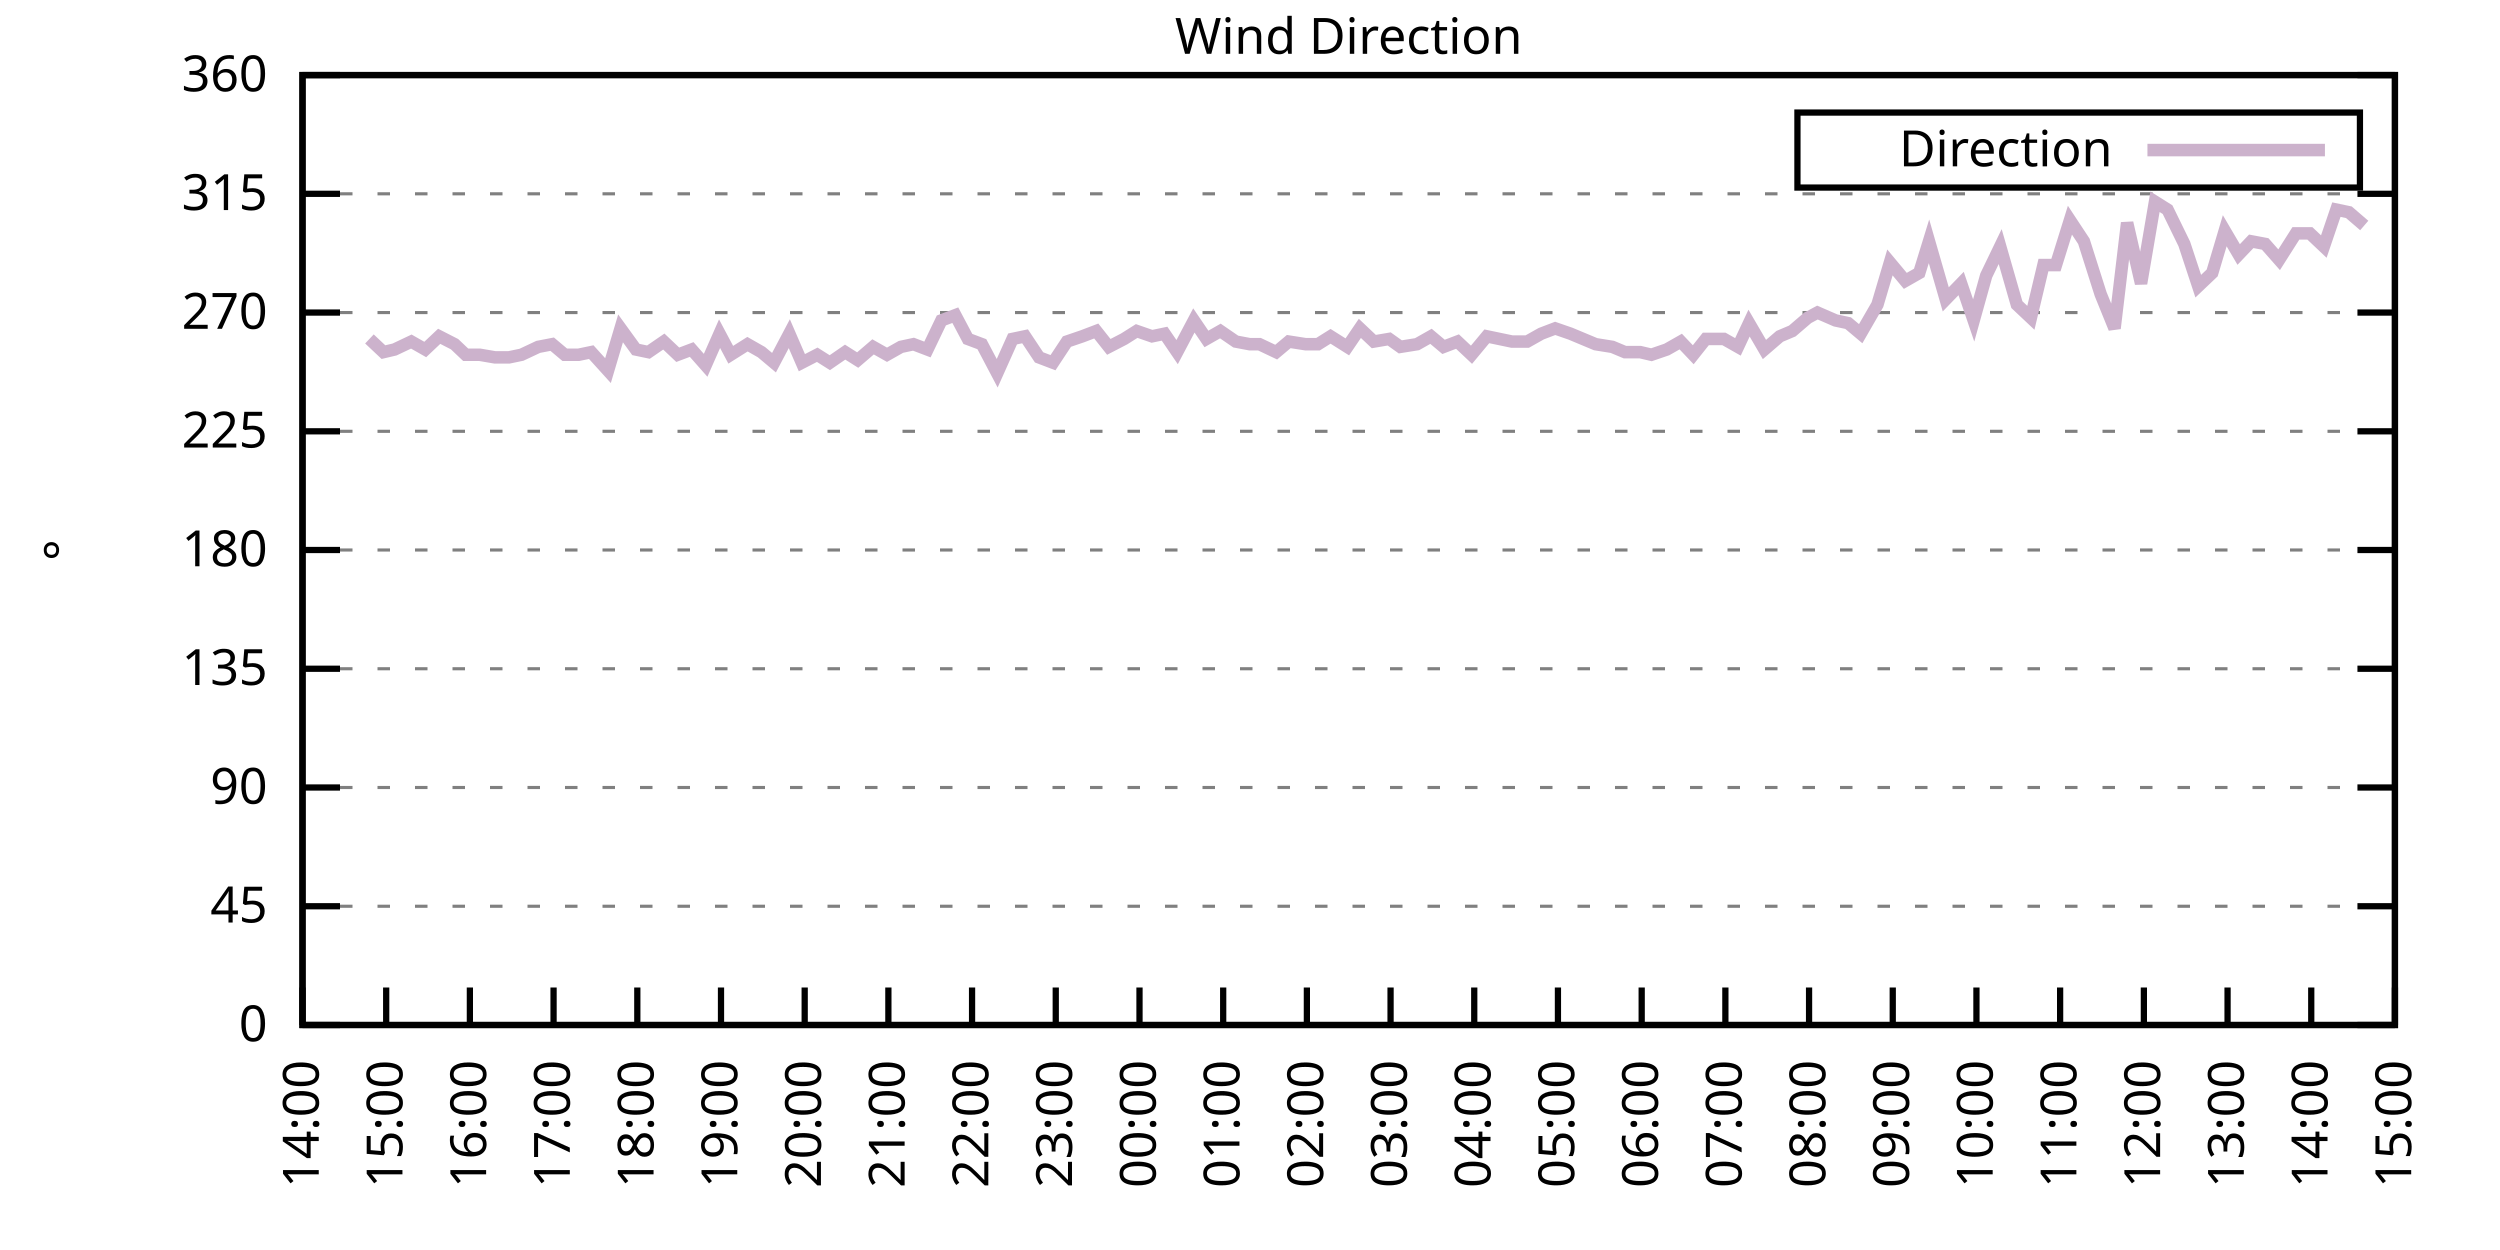
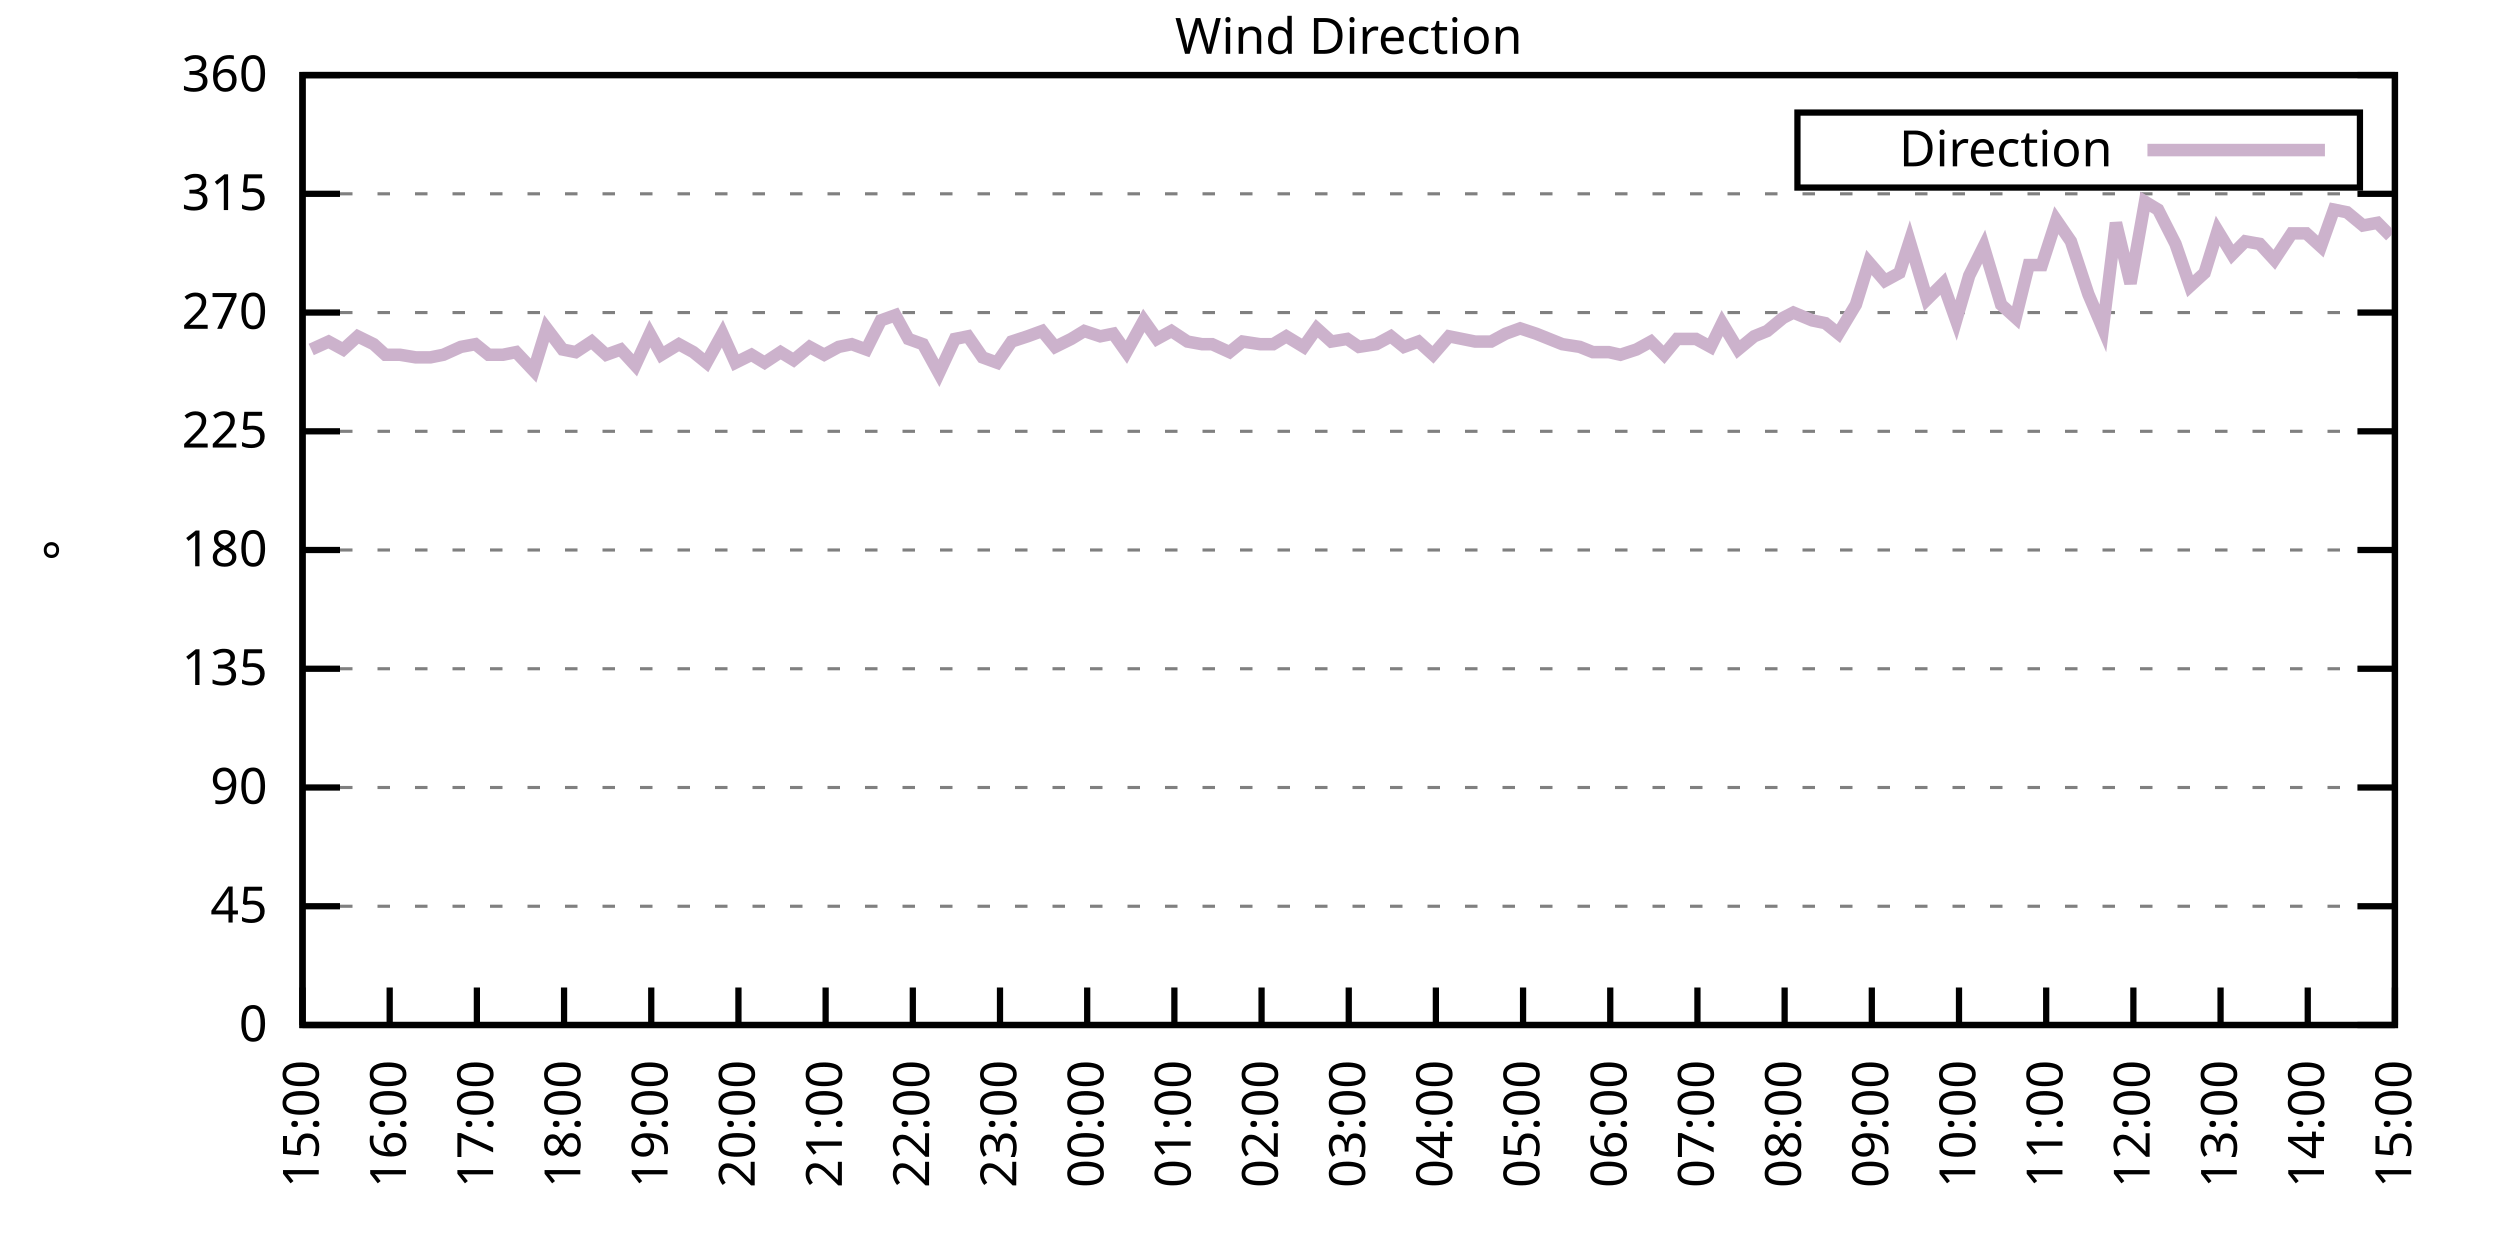
<svg xmlns="http://www.w3.org/2000/svg" xmlns:xlink="http://www.w3.org/1999/xlink" width="400" height="200" viewBox="0 0 400 200">
  <g id="gnuplot_canvas">
    <rect x="0" y="0" width="400" height="200" fill="none" />
    <defs>
      <circle id="gpDot" r="0.5" stroke-width="0.5" stroke="currentColor" />
      <path id="gpPt0" stroke-width="0.333" stroke="currentColor" d="M-1,0 h2 M0,-1 v2" />
      <path id="gpPt1" stroke-width="0.333" stroke="currentColor" d="M-1,-1 L1,1 M1,-1 L-1,1" />
      <path id="gpPt2" stroke-width="0.333" stroke="currentColor" d="M-1,0 L1,0 M0,-1 L0,1 M-1,-1 L1,1 M-1,1 L1,-1" />
      <rect id="gpPt3" stroke-width="0.333" stroke="currentColor" x="-1" y="-1" width="2" height="2" />
      <rect id="gpPt4" stroke-width="0.333" stroke="currentColor" fill="currentColor" x="-1" y="-1" width="2" height="2" />
      <circle id="gpPt5" stroke-width="0.333" stroke="currentColor" cx="0" cy="0" r="1" />
      <use xlink:href="#gpPt5" id="gpPt6" fill="currentColor" stroke="none" />
      <path id="gpPt7" stroke-width="0.333" stroke="currentColor" d="M0,-1.33 L-1.33,0.67 L1.33,0.67 z" />
      <use xlink:href="#gpPt7" id="gpPt8" fill="currentColor" stroke="none" />
      <use xlink:href="#gpPt7" id="gpPt9" stroke="currentColor" transform="rotate(180)" />
      <use xlink:href="#gpPt9" id="gpPt10" fill="currentColor" stroke="none" />
      <use xlink:href="#gpPt3" id="gpPt11" stroke="currentColor" transform="rotate(45)" />
      <use xlink:href="#gpPt11" id="gpPt12" fill="currentColor" stroke="none" />
      <path id="gpPt13" stroke-width="0.333" stroke="currentColor" d="M0,1.330 L1.265,0.411 L0.782,-1.067 L-0.782,-1.076 L-1.265,0.411 z" />
      <use xlink:href="#gpPt13" id="gpPt14" fill="currentColor" stroke="none" />
      <filter id="textbox" filterUnits="objectBoundingBox" x="0" y="0" height="1" width="1">
        <feFlood flood-color="white" flood-opacity="1" result="bgnd" />
        <feComposite in="SourceGraphic" in2="bgnd" operator="atop" />
      </filter>
      <filter id="greybox" filterUnits="objectBoundingBox" x="0" y="0" height="1" width="1">
        <feFlood flood-color="lightgrey" flood-opacity="1" result="grey" />
        <feComposite in="SourceGraphic" in2="grey" operator="atop" />
      </filter>
    </defs>
    <g fill="none" color="white" stroke="currentColor" stroke-width="1.00" stroke-linecap="butt" stroke-linejoin="miter">
</g>
    <g fill="none" color="black" stroke="currentColor" stroke-width="1.00" stroke-linecap="butt" stroke-linejoin="miter">
      <g stroke="none" shape-rendering="crispEdges">
        <polygon fill="rgb(255, 255, 255)" points="48.40,164.00 383.18,164.00 383.18,12.02 48.40,12.02 " />
      </g>
    </g>
    <g fill="none" color="black" stroke="currentColor" stroke-width="1.00" stroke-linecap="butt" stroke-linejoin="miter">
</g>
    <g fill="none" color="black" stroke="black" stroke-width="0.50" stroke-linecap="butt" stroke-linejoin="miter">
</g>
    <g fill="none" color="gray" stroke="currentColor" stroke-width="0.50" stroke-linecap="butt" stroke-linejoin="miter">
      <path stroke="gray" stroke-dasharray="2,4" class="gridline" d="M48.40,164.00 L383.19,164.00  " />
    </g>
    <g fill="none" color="gray" stroke="gray" stroke-width="1.00" stroke-linecap="butt" stroke-linejoin="miter">
</g>
    <g fill="none" color="black" stroke="currentColor" stroke-width="1.00" stroke-linecap="butt" stroke-linejoin="miter">
      <path stroke="black" d="M48.40,164.00 L54.40,164.00 M383.19,164.00 L377.19,164.00  " />
      <g transform="translate(42.80,166.60)" stroke="none" fill="black" font-family="Sans" font-size="8.00" text-anchor="end">
        <text>
          <tspan font-family="Sans"> 0</tspan>
        </text>
      </g>
    </g>
    <g fill="none" color="black" stroke="currentColor" stroke-width="1.00" stroke-linecap="butt" stroke-linejoin="miter">
</g>
    <g fill="none" color="black" stroke="black" stroke-width="0.50" stroke-linecap="butt" stroke-linejoin="miter">
</g>
    <g fill="none" color="gray" stroke="currentColor" stroke-width="0.50" stroke-linecap="butt" stroke-linejoin="miter">
      <path stroke="gray" stroke-dasharray="2,4" class="gridline" d="M48.40,145.00 L383.19,145.00  " />
    </g>
    <g fill="none" color="gray" stroke="gray" stroke-width="1.00" stroke-linecap="butt" stroke-linejoin="miter">
</g>
    <g fill="none" color="black" stroke="currentColor" stroke-width="1.00" stroke-linecap="butt" stroke-linejoin="miter">
      <path stroke="black" d="M48.40,145.00 L54.40,145.00 M383.19,145.00 L377.19,145.00  " />
      <g transform="translate(42.80,147.60)" stroke="none" fill="black" font-family="Sans" font-size="8.00" text-anchor="end">
        <text>
          <tspan font-family="Sans"> 45</tspan>
        </text>
      </g>
    </g>
    <g fill="none" color="black" stroke="currentColor" stroke-width="1.00" stroke-linecap="butt" stroke-linejoin="miter">
</g>
    <g fill="none" color="black" stroke="black" stroke-width="0.50" stroke-linecap="butt" stroke-linejoin="miter">
</g>
    <g fill="none" color="gray" stroke="currentColor" stroke-width="0.50" stroke-linecap="butt" stroke-linejoin="miter">
      <path stroke="gray" stroke-dasharray="2,4" class="gridline" d="M48.40,126.00 L383.19,126.00  " />
    </g>
    <g fill="none" color="gray" stroke="gray" stroke-width="1.00" stroke-linecap="butt" stroke-linejoin="miter">
</g>
    <g fill="none" color="black" stroke="currentColor" stroke-width="1.00" stroke-linecap="butt" stroke-linejoin="miter">
      <path stroke="black" d="M48.40,126.00 L54.40,126.00 M383.19,126.00 L377.19,126.00  " />
      <g transform="translate(42.80,128.60)" stroke="none" fill="black" font-family="Sans" font-size="8.00" text-anchor="end">
        <text>
          <tspan font-family="Sans"> 90</tspan>
        </text>
      </g>
    </g>
    <g fill="none" color="black" stroke="currentColor" stroke-width="1.00" stroke-linecap="butt" stroke-linejoin="miter">
</g>
    <g fill="none" color="black" stroke="black" stroke-width="0.50" stroke-linecap="butt" stroke-linejoin="miter">
</g>
    <g fill="none" color="gray" stroke="currentColor" stroke-width="0.50" stroke-linecap="butt" stroke-linejoin="miter">
      <path stroke="gray" stroke-dasharray="2,4" class="gridline" d="M48.40,107.00 L383.19,107.00  " />
    </g>
    <g fill="none" color="gray" stroke="gray" stroke-width="1.00" stroke-linecap="butt" stroke-linejoin="miter">
</g>
    <g fill="none" color="black" stroke="currentColor" stroke-width="1.00" stroke-linecap="butt" stroke-linejoin="miter">
      <path stroke="black" d="M48.40,107.00 L54.40,107.00 M383.19,107.00 L377.19,107.00  " />
      <g transform="translate(42.80,109.60)" stroke="none" fill="black" font-family="Sans" font-size="8.00" text-anchor="end">
        <text>
          <tspan font-family="Sans"> 135</tspan>
        </text>
      </g>
    </g>
    <g fill="none" color="black" stroke="currentColor" stroke-width="1.00" stroke-linecap="butt" stroke-linejoin="miter">
</g>
    <g fill="none" color="black" stroke="black" stroke-width="0.50" stroke-linecap="butt" stroke-linejoin="miter">
</g>
    <g fill="none" color="gray" stroke="currentColor" stroke-width="0.50" stroke-linecap="butt" stroke-linejoin="miter">
      <path stroke="gray" stroke-dasharray="2,4" class="gridline" d="M48.40,88.00 L383.19,88.00  " />
    </g>
    <g fill="none" color="gray" stroke="gray" stroke-width="1.00" stroke-linecap="butt" stroke-linejoin="miter">
</g>
    <g fill="none" color="black" stroke="currentColor" stroke-width="1.00" stroke-linecap="butt" stroke-linejoin="miter">
      <path stroke="black" d="M48.40,88.00 L54.40,88.00 M383.19,88.00 L377.19,88.00  " />
      <g transform="translate(42.80,90.60)" stroke="none" fill="black" font-family="Sans" font-size="8.00" text-anchor="end">
        <text>
          <tspan font-family="Sans"> 180</tspan>
        </text>
      </g>
    </g>
    <g fill="none" color="black" stroke="currentColor" stroke-width="1.00" stroke-linecap="butt" stroke-linejoin="miter">
</g>
    <g fill="none" color="black" stroke="black" stroke-width="0.50" stroke-linecap="butt" stroke-linejoin="miter">
</g>
    <g fill="none" color="gray" stroke="currentColor" stroke-width="0.50" stroke-linecap="butt" stroke-linejoin="miter">
      <path stroke="gray" stroke-dasharray="2,4" class="gridline" d="M48.40,69.01 L383.19,69.01  " />
    </g>
    <g fill="none" color="gray" stroke="gray" stroke-width="1.00" stroke-linecap="butt" stroke-linejoin="miter">
</g>
    <g fill="none" color="black" stroke="currentColor" stroke-width="1.00" stroke-linecap="butt" stroke-linejoin="miter">
      <path stroke="black" d="M48.40,69.01 L54.40,69.01 M383.19,69.01 L377.19,69.01  " />
      <g transform="translate(42.80,71.61)" stroke="none" fill="black" font-family="Sans" font-size="8.00" text-anchor="end">
        <text>
          <tspan font-family="Sans"> 225</tspan>
        </text>
      </g>
    </g>
    <g fill="none" color="black" stroke="currentColor" stroke-width="1.00" stroke-linecap="butt" stroke-linejoin="miter">
</g>
    <g fill="none" color="black" stroke="black" stroke-width="0.50" stroke-linecap="butt" stroke-linejoin="miter">
</g>
    <g fill="none" color="gray" stroke="currentColor" stroke-width="0.50" stroke-linecap="butt" stroke-linejoin="miter">
      <path stroke="gray" stroke-dasharray="2,4" class="gridline" d="M48.40,50.01 L383.19,50.01  " />
    </g>
    <g fill="none" color="gray" stroke="gray" stroke-width="1.00" stroke-linecap="butt" stroke-linejoin="miter">
</g>
    <g fill="none" color="black" stroke="currentColor" stroke-width="1.00" stroke-linecap="butt" stroke-linejoin="miter">
      <path stroke="black" d="M48.40,50.01 L54.40,50.01 M383.19,50.01 L377.19,50.01  " />
      <g transform="translate(42.80,52.61)" stroke="none" fill="black" font-family="Sans" font-size="8.00" text-anchor="end">
        <text>
          <tspan font-family="Sans"> 270</tspan>
        </text>
      </g>
    </g>
    <g fill="none" color="black" stroke="currentColor" stroke-width="1.00" stroke-linecap="butt" stroke-linejoin="miter">
</g>
    <g fill="none" color="black" stroke="black" stroke-width="0.50" stroke-linecap="butt" stroke-linejoin="miter">
</g>
    <g fill="none" color="gray" stroke="currentColor" stroke-width="0.50" stroke-linecap="butt" stroke-linejoin="miter">
      <path stroke="gray" stroke-dasharray="2,4" class="gridline" d="M48.40,31.01 L383.19,31.01  " />
    </g>
    <g fill="none" color="gray" stroke="gray" stroke-width="1.00" stroke-linecap="butt" stroke-linejoin="miter">
</g>
    <g fill="none" color="black" stroke="currentColor" stroke-width="1.00" stroke-linecap="butt" stroke-linejoin="miter">
      <path stroke="black" d="M48.40,31.01 L54.40,31.01 M383.19,31.01 L377.19,31.01  " />
      <g transform="translate(42.80,33.61)" stroke="none" fill="black" font-family="Sans" font-size="8.00" text-anchor="end">
        <text>
          <tspan font-family="Sans"> 315</tspan>
        </text>
      </g>
    </g>
    <g fill="none" color="black" stroke="currentColor" stroke-width="1.00" stroke-linecap="butt" stroke-linejoin="miter">
</g>
    <g fill="none" color="black" stroke="black" stroke-width="0.50" stroke-linecap="butt" stroke-linejoin="miter">
</g>
    <g fill="none" color="gray" stroke="currentColor" stroke-width="0.50" stroke-linecap="butt" stroke-linejoin="miter">
      <path stroke="gray" stroke-dasharray="2,4" class="gridline" d="M48.40,12.01 L383.19,12.01  " />
    </g>
    <g fill="none" color="gray" stroke="gray" stroke-width="1.00" stroke-linecap="butt" stroke-linejoin="miter">
</g>
    <g fill="none" color="black" stroke="currentColor" stroke-width="1.00" stroke-linecap="butt" stroke-linejoin="miter">
      <path stroke="black" d="M48.40,12.01 L54.40,12.01 M383.19,12.01 L377.19,12.01  " />
      <g transform="translate(42.80,14.61)" stroke="none" fill="black" font-family="Sans" font-size="8.00" text-anchor="end">
        <text>
          <tspan font-family="Sans"> 360</tspan>
        </text>
      </g>
    </g>
    <g fill="none" color="black" stroke="currentColor" stroke-width="1.00" stroke-linecap="butt" stroke-linejoin="miter">
      <path stroke="black" d="M48.40,164.00 L48.40,158.00  " />
      <g transform="translate(51.00,169.60) rotate(270.00)" stroke="none" fill="black" font-family="Sans" font-size="8.00" text-anchor="end">
        <text>
-           <tspan font-family="Sans">14:00</tspan>
-         </text>
-       </g>
-     </g>
-     <g fill="none" color="black" stroke="currentColor" stroke-width="1.00" stroke-linecap="butt" stroke-linejoin="miter">
-       <path stroke="black" d="M61.79,164.00 L61.79,158.00  " />
-       <g transform="translate(64.39,169.60) rotate(270.00)" stroke="none" fill="black" font-family="Sans" font-size="8.00" text-anchor="end">
-         <text>
          <tspan font-family="Sans">15:00</tspan>
        </text>
      </g>
    </g>
    <g fill="none" color="black" stroke="currentColor" stroke-width="1.00" stroke-linecap="butt" stroke-linejoin="miter">
-       <path stroke="black" d="M75.18,164.00 L75.18,158.00  " />
-       <g transform="translate(77.78,169.60) rotate(270.00)" stroke="none" fill="black" font-family="Sans" font-size="8.00" text-anchor="end">
+       <path stroke="black" d="M62.35,164.00 L62.35,158.00  " />
+       <g transform="translate(64.95,169.60) rotate(270.00)" stroke="none" fill="black" font-family="Sans" font-size="8.00" text-anchor="end">
        <text>
          <tspan font-family="Sans">16:00</tspan>
        </text>
      </g>
    </g>
    <g fill="none" color="black" stroke="currentColor" stroke-width="1.00" stroke-linecap="butt" stroke-linejoin="miter">
-       <path stroke="black" d="M88.57,164.00 L88.57,158.00  " />
-       <g transform="translate(91.17,169.60) rotate(270.00)" stroke="none" fill="black" font-family="Sans" font-size="8.00" text-anchor="end">
+       <path stroke="black" d="M76.30,164.00 L76.30,158.00  " />
+       <g transform="translate(78.90,169.60) rotate(270.00)" stroke="none" fill="black" font-family="Sans" font-size="8.00" text-anchor="end">
        <text>
          <tspan font-family="Sans">17:00</tspan>
        </text>
      </g>
    </g>
    <g fill="none" color="black" stroke="currentColor" stroke-width="1.00" stroke-linecap="butt" stroke-linejoin="miter">
-       <path stroke="black" d="M101.97,164.00 L101.97,158.00  " />
-       <g transform="translate(104.57,169.60) rotate(270.00)" stroke="none" fill="black" font-family="Sans" font-size="8.00" text-anchor="end">
+       <path stroke="black" d="M90.25,164.00 L90.25,158.00  " />
+       <g transform="translate(92.85,169.60) rotate(270.00)" stroke="none" fill="black" font-family="Sans" font-size="8.00" text-anchor="end">
        <text>
          <tspan font-family="Sans">18:00</tspan>
        </text>
      </g>
    </g>
    <g fill="none" color="black" stroke="currentColor" stroke-width="1.00" stroke-linecap="butt" stroke-linejoin="miter">
-       <path stroke="black" d="M115.36,164.00 L115.36,158.00  " />
-       <g transform="translate(117.96,169.60) rotate(270.00)" stroke="none" fill="black" font-family="Sans" font-size="8.00" text-anchor="end">
+       <path stroke="black" d="M104.20,164.00 L104.20,158.00  " />
+       <g transform="translate(106.80,169.60) rotate(270.00)" stroke="none" fill="black" font-family="Sans" font-size="8.00" text-anchor="end">
        <text>
          <tspan font-family="Sans">19:00</tspan>
        </text>
      </g>
    </g>
    <g fill="none" color="black" stroke="currentColor" stroke-width="1.00" stroke-linecap="butt" stroke-linejoin="miter">
-       <path stroke="black" d="M128.75,164.00 L128.75,158.00  " />
-       <g transform="translate(131.35,169.60) rotate(270.00)" stroke="none" fill="black" font-family="Sans" font-size="8.00" text-anchor="end">
+       <path stroke="black" d="M118.15,164.00 L118.15,158.00  " />
+       <g transform="translate(120.75,169.60) rotate(270.00)" stroke="none" fill="black" font-family="Sans" font-size="8.00" text-anchor="end">
        <text>
          <tspan font-family="Sans">20:00</tspan>
        </text>
      </g>
    </g>
    <g fill="none" color="black" stroke="currentColor" stroke-width="1.00" stroke-linecap="butt" stroke-linejoin="miter">
-       <path stroke="black" d="M142.14,164.00 L142.14,158.00  " />
-       <g transform="translate(144.74,169.60) rotate(270.00)" stroke="none" fill="black" font-family="Sans" font-size="8.00" text-anchor="end">
+       <path stroke="black" d="M132.10,164.00 L132.10,158.00  " />
+       <g transform="translate(134.70,169.60) rotate(270.00)" stroke="none" fill="black" font-family="Sans" font-size="8.00" text-anchor="end">
        <text>
          <tspan font-family="Sans">21:00</tspan>
        </text>
      </g>
    </g>
    <g fill="none" color="black" stroke="currentColor" stroke-width="1.00" stroke-linecap="butt" stroke-linejoin="miter">
-       <path stroke="black" d="M155.53,164.00 L155.53,158.00  " />
-       <g transform="translate(158.13,169.60) rotate(270.00)" stroke="none" fill="black" font-family="Sans" font-size="8.00" text-anchor="end">
+       <path stroke="black" d="M146.05,164.00 L146.05,158.00  " />
+       <g transform="translate(148.65,169.60) rotate(270.00)" stroke="none" fill="black" font-family="Sans" font-size="8.00" text-anchor="end">
        <text>
          <tspan font-family="Sans">22:00</tspan>
        </text>
      </g>
    </g>
    <g fill="none" color="black" stroke="currentColor" stroke-width="1.00" stroke-linecap="butt" stroke-linejoin="miter">
-       <path stroke="black" d="M168.92,164.00 L168.92,158.00  " />
-       <g transform="translate(171.52,169.60) rotate(270.00)" stroke="none" fill="black" font-family="Sans" font-size="8.00" text-anchor="end">
+       <path stroke="black" d="M160.00,164.00 L160.00,158.00  " />
+       <g transform="translate(162.60,169.60) rotate(270.00)" stroke="none" fill="black" font-family="Sans" font-size="8.00" text-anchor="end">
        <text>
          <tspan font-family="Sans">23:00</tspan>
        </text>
      </g>
    </g>
    <g fill="none" color="black" stroke="currentColor" stroke-width="1.00" stroke-linecap="butt" stroke-linejoin="miter">
-       <path stroke="black" d="M182.32,164.00 L182.32,158.00  " />
-       <g transform="translate(184.92,169.60) rotate(270.00)" stroke="none" fill="black" font-family="Sans" font-size="8.00" text-anchor="end">
+       <path stroke="black" d="M173.95,164.00 L173.95,158.00  " />
+       <g transform="translate(176.55,169.60) rotate(270.00)" stroke="none" fill="black" font-family="Sans" font-size="8.00" text-anchor="end">
        <text>
          <tspan font-family="Sans">00:00</tspan>
        </text>
      </g>
    </g>
    <g fill="none" color="black" stroke="currentColor" stroke-width="1.00" stroke-linecap="butt" stroke-linejoin="miter">
-       <path stroke="black" d="M195.71,164.00 L195.71,158.00  " />
-       <g transform="translate(198.31,169.60) rotate(270.00)" stroke="none" fill="black" font-family="Sans" font-size="8.00" text-anchor="end">
+       <path stroke="black" d="M187.90,164.00 L187.90,158.00  " />
+       <g transform="translate(190.50,169.60) rotate(270.00)" stroke="none" fill="black" font-family="Sans" font-size="8.00" text-anchor="end">
        <text>
          <tspan font-family="Sans">01:00</tspan>
        </text>
      </g>
    </g>
    <g fill="none" color="black" stroke="currentColor" stroke-width="1.00" stroke-linecap="butt" stroke-linejoin="miter">
-       <path stroke="black" d="M209.10,164.00 L209.10,158.00  " />
-       <g transform="translate(211.70,169.60) rotate(270.00)" stroke="none" fill="black" font-family="Sans" font-size="8.00" text-anchor="end">
+       <path stroke="black" d="M201.85,164.00 L201.85,158.00  " />
+       <g transform="translate(204.45,169.60) rotate(270.00)" stroke="none" fill="black" font-family="Sans" font-size="8.00" text-anchor="end">
        <text>
          <tspan font-family="Sans">02:00</tspan>
        </text>
      </g>
    </g>
    <g fill="none" color="black" stroke="currentColor" stroke-width="1.00" stroke-linecap="butt" stroke-linejoin="miter">
-       <path stroke="black" d="M222.49,164.00 L222.49,158.00  " />
-       <g transform="translate(225.09,169.60) rotate(270.00)" stroke="none" fill="black" font-family="Sans" font-size="8.00" text-anchor="end">
+       <path stroke="black" d="M215.80,164.00 L215.80,158.00  " />
+       <g transform="translate(218.40,169.60) rotate(270.00)" stroke="none" fill="black" font-family="Sans" font-size="8.00" text-anchor="end">
        <text>
          <tspan font-family="Sans">03:00</tspan>
        </text>
      </g>
    </g>
    <g fill="none" color="black" stroke="currentColor" stroke-width="1.00" stroke-linecap="butt" stroke-linejoin="miter">
-       <path stroke="black" d="M235.88,164.00 L235.88,158.00  " />
-       <g transform="translate(238.48,169.60) rotate(270.00)" stroke="none" fill="black" font-family="Sans" font-size="8.00" text-anchor="end">
+       <path stroke="black" d="M229.74,164.00 L229.74,158.00  " />
+       <g transform="translate(232.34,169.60) rotate(270.00)" stroke="none" fill="black" font-family="Sans" font-size="8.00" text-anchor="end">
        <text>
          <tspan font-family="Sans">04:00</tspan>
        </text>
      </g>
    </g>
    <g fill="none" color="black" stroke="currentColor" stroke-width="1.00" stroke-linecap="butt" stroke-linejoin="miter">
-       <path stroke="black" d="M249.27,164.00 L249.27,158.00  " />
-       <g transform="translate(251.87,169.60) rotate(270.00)" stroke="none" fill="black" font-family="Sans" font-size="8.00" text-anchor="end">
+       <path stroke="black" d="M243.69,164.00 L243.69,158.00  " />
+       <g transform="translate(246.29,169.60) rotate(270.00)" stroke="none" fill="black" font-family="Sans" font-size="8.00" text-anchor="end">
        <text>
          <tspan font-family="Sans">05:00</tspan>
        </text>
      </g>
    </g>
    <g fill="none" color="black" stroke="currentColor" stroke-width="1.00" stroke-linecap="butt" stroke-linejoin="miter">
-       <path stroke="black" d="M262.67,164.00 L262.67,158.00  " />
-       <g transform="translate(265.27,169.60) rotate(270.00)" stroke="none" fill="black" font-family="Sans" font-size="8.00" text-anchor="end">
+       <path stroke="black" d="M257.64,164.00 L257.64,158.00  " />
+       <g transform="translate(260.24,169.60) rotate(270.00)" stroke="none" fill="black" font-family="Sans" font-size="8.00" text-anchor="end">
        <text>
          <tspan font-family="Sans">06:00</tspan>
        </text>
      </g>
    </g>
    <g fill="none" color="black" stroke="currentColor" stroke-width="1.00" stroke-linecap="butt" stroke-linejoin="miter">
-       <path stroke="black" d="M276.06,164.00 L276.06,158.00  " />
-       <g transform="translate(278.66,169.60) rotate(270.00)" stroke="none" fill="black" font-family="Sans" font-size="8.00" text-anchor="end">
+       <path stroke="black" d="M271.59,164.00 L271.59,158.00  " />
+       <g transform="translate(274.19,169.60) rotate(270.00)" stroke="none" fill="black" font-family="Sans" font-size="8.00" text-anchor="end">
        <text>
          <tspan font-family="Sans">07:00</tspan>
        </text>
      </g>
    </g>
    <g fill="none" color="black" stroke="currentColor" stroke-width="1.00" stroke-linecap="butt" stroke-linejoin="miter">
-       <path stroke="black" d="M289.45,164.00 L289.45,158.00  " />
-       <g transform="translate(292.05,169.60) rotate(270.00)" stroke="none" fill="black" font-family="Sans" font-size="8.00" text-anchor="end">
+       <path stroke="black" d="M285.54,164.00 L285.54,158.00  " />
+       <g transform="translate(288.14,169.60) rotate(270.00)" stroke="none" fill="black" font-family="Sans" font-size="8.00" text-anchor="end">
        <text>
          <tspan font-family="Sans">08:00</tspan>
        </text>
      </g>
    </g>
    <g fill="none" color="black" stroke="currentColor" stroke-width="1.00" stroke-linecap="butt" stroke-linejoin="miter">
-       <path stroke="black" d="M302.84,164.00 L302.84,158.00  " />
-       <g transform="translate(305.44,169.60) rotate(270.00)" stroke="none" fill="black" font-family="Sans" font-size="8.00" text-anchor="end">
+       <path stroke="black" d="M299.49,164.00 L299.49,158.00  " />
+       <g transform="translate(302.09,169.60) rotate(270.00)" stroke="none" fill="black" font-family="Sans" font-size="8.00" text-anchor="end">
        <text>
          <tspan font-family="Sans">09:00</tspan>
        </text>
      </g>
    </g>
    <g fill="none" color="black" stroke="currentColor" stroke-width="1.00" stroke-linecap="butt" stroke-linejoin="miter">
-       <path stroke="black" d="M316.23,164.00 L316.23,158.00  " />
-       <g transform="translate(318.83,169.60) rotate(270.00)" stroke="none" fill="black" font-family="Sans" font-size="8.00" text-anchor="end">
+       <path stroke="black" d="M313.44,164.00 L313.44,158.00  " />
+       <g transform="translate(316.04,169.60) rotate(270.00)" stroke="none" fill="black" font-family="Sans" font-size="8.00" text-anchor="end">
        <text>
          <tspan font-family="Sans">10:00</tspan>
        </text>
      </g>
    </g>
    <g fill="none" color="black" stroke="currentColor" stroke-width="1.00" stroke-linecap="butt" stroke-linejoin="miter">
-       <path stroke="black" d="M329.62,164.00 L329.62,158.00  " />
-       <g transform="translate(332.22,169.60) rotate(270.00)" stroke="none" fill="black" font-family="Sans" font-size="8.00" text-anchor="end">
+       <path stroke="black" d="M327.39,164.00 L327.39,158.00  " />
+       <g transform="translate(329.99,169.60) rotate(270.00)" stroke="none" fill="black" font-family="Sans" font-size="8.00" text-anchor="end">
        <text>
          <tspan font-family="Sans">11:00</tspan>
        </text>
      </g>
    </g>
    <g fill="none" color="black" stroke="currentColor" stroke-width="1.00" stroke-linecap="butt" stroke-linejoin="miter">
-       <path stroke="black" d="M343.02,164.00 L343.02,158.00  " />
-       <g transform="translate(345.62,169.60) rotate(270.00)" stroke="none" fill="black" font-family="Sans" font-size="8.00" text-anchor="end">
+       <path stroke="black" d="M341.34,164.00 L341.34,158.00  " />
+       <g transform="translate(343.94,169.60) rotate(270.00)" stroke="none" fill="black" font-family="Sans" font-size="8.00" text-anchor="end">
        <text>
          <tspan font-family="Sans">12:00</tspan>
        </text>
      </g>
    </g>
    <g fill="none" color="black" stroke="currentColor" stroke-width="1.00" stroke-linecap="butt" stroke-linejoin="miter">
-       <path stroke="black" d="M356.41,164.00 L356.41,158.00  " />
-       <g transform="translate(359.01,169.60) rotate(270.00)" stroke="none" fill="black" font-family="Sans" font-size="8.00" text-anchor="end">
+       <path stroke="black" d="M355.29,164.00 L355.29,158.00  " />
+       <g transform="translate(357.89,169.60) rotate(270.00)" stroke="none" fill="black" font-family="Sans" font-size="8.00" text-anchor="end">
        <text>
          <tspan font-family="Sans">13:00</tspan>
        </text>
      </g>
    </g>
    <g fill="none" color="black" stroke="currentColor" stroke-width="1.00" stroke-linecap="butt" stroke-linejoin="miter">
-       <path stroke="black" d="M369.80,164.00 L369.80,158.00  " />
-       <g transform="translate(372.40,169.60) rotate(270.00)" stroke="none" fill="black" font-family="Sans" font-size="8.00" text-anchor="end">
+       <path stroke="black" d="M369.24,164.00 L369.24,158.00  " />
+       <g transform="translate(371.84,169.60) rotate(270.00)" stroke="none" fill="black" font-family="Sans" font-size="8.00" text-anchor="end">
        <text>
          <tspan font-family="Sans">14:00</tspan>
        </text>
      </g>
    </g>
    <g fill="none" color="black" stroke="currentColor" stroke-width="1.00" stroke-linecap="butt" stroke-linejoin="miter">
      <path stroke="black" d="M383.19,164.00 L383.19,158.00  " />
      <g transform="translate(385.79,169.60) rotate(270.00)" stroke="none" fill="black" font-family="Sans" font-size="8.00" text-anchor="end">
        <text>
          <tspan font-family="Sans">15:00</tspan>
        </text>
      </g>
    </g>
    <g fill="none" color="black" stroke="currentColor" stroke-width="1.00" stroke-linecap="butt" stroke-linejoin="miter">
</g>
    <g fill="none" color="black" stroke="currentColor" stroke-width="1.00" stroke-linecap="butt" stroke-linejoin="miter">
      <path stroke="black" d="M48.40,12.01 L48.40,164.00 L383.19,164.00 L383.19,12.01 L48.40,12.01 Z  " />
    </g>
    <g fill="none" color="black" stroke="currentColor" stroke-width="1.00" stroke-linecap="butt" stroke-linejoin="miter">
</g>
    <g fill="none" color="black" stroke="currentColor" stroke-width="1.00" stroke-linecap="butt" stroke-linejoin="miter">
      <path stroke="black" d="M287.59,30.01 L287.59,18.01 L377.59,18.01 L377.59,30.01 L287.59,30.01 Z  " />
    </g>
    <g id="Wind_direction_plot_1">
      <g fill="none" color="white" stroke="black" stroke-width="2.00" stroke-linecap="butt" stroke-linejoin="miter">
</g>
      <g fill="none" color="black" stroke="currentColor" stroke-width="2.00" stroke-linecap="butt" stroke-linejoin="miter">
        <g transform="translate(337.99,26.61)" stroke="none" fill="black" font-family="Sans" font-size="8.00" text-anchor="end">
          <text>
            <tspan font-family="Sans">Direction</tspan>
          </text>
        </g>
      </g>
      <g fill="none" color="black" stroke="currentColor" stroke-width="2.00" stroke-linecap="butt" stroke-linejoin="miter">
-         <path stroke="rgb(204, 178, 204)" d="M343.59,24.01 L371.99,24.01 M59.11,54.23 L61.35,56.34 L63.13,55.92 L65.81,54.65 L68.04,55.92 L70.27,53.81   L72.73,55.07 L74.51,56.76 L76.75,56.76 L79.20,57.18 L81.43,57.18 L83.44,56.76 L86.12,55.50 L88.35,55.07   L90.36,56.76 L92.59,56.76 L94.60,56.34 L97.28,59.30 L99.29,52.54 L101.74,55.92 L103.75,56.34 L106.21,54.65   L108.44,56.76 L110.67,55.92 L112.90,58.45 L115.13,53.39 L116.92,56.76 L119.60,55.07 L121.83,56.34 L123.84,58.03   L126.29,53.39 L128.30,58.03 L130.76,56.76 L132.77,58.03 L135.22,56.34 L137.23,57.61 L139.69,55.50 L141.92,56.76   L144.15,55.50 L146.16,55.07 L148.39,55.92 L150.62,51.27 L152.85,50.43 L154.86,54.23 L157.10,55.07 L159.55,59.72   L162.01,54.23 L164.01,53.81 L166.25,57.18 L168.48,58.03 L170.71,54.65 L173.17,53.81 L175.40,52.96 L177.41,55.50   L179.86,54.23 L181.87,52.96 L184.32,53.81 L186.33,53.39 L188.34,56.34 L191.02,51.27 L193.03,54.23 L195.26,52.96   L197.72,54.65 L199.95,55.07 L201.51,55.07 L204.19,56.34 L206.20,54.65 L208.88,55.07 L210.88,55.07 L212.89,53.81   L215.57,55.50 L217.58,52.54 L219.81,54.65 L222.27,54.23 L224.05,55.50 L226.73,55.07 L228.96,53.81 L230.97,55.50   L233.20,54.65 L235.44,56.76 L237.89,53.81 L239.90,54.23 L241.91,54.65 L244.36,54.65 L246.60,53.39 L248.83,52.54   L251.28,53.39 L253.29,54.23 L255.30,55.07 L257.98,55.50 L259.99,56.34 L262.44,56.34 L264.23,56.76 L266.68,55.92   L268.92,54.65 L270.92,56.76 L272.93,54.23 L275.83,54.23 L278.07,55.50 L279.85,51.70 L282.31,55.92 L284.76,53.81   L286.77,52.96 L289.23,50.85 L290.79,50.01 L293.69,51.27 L295.70,51.70 L297.71,53.39 L300.39,48.74 L302.39,41.99   L304.85,44.94 L307.08,43.67 L308.64,38.61 L311.32,47.90 L313.78,45.36 L315.79,51.27 L317.79,44.10 L320.03,39.45   L322.70,48.74 L324.94,50.85 L326.95,42.41 L328.95,42.41 L331.19,35.23 L333.42,38.61 L336.10,47.05 L338.33,52.54   L340.34,35.65 L342.57,45.36 L344.80,32.28 L346.81,33.54 L349.49,39.03 L351.72,45.79 L353.95,43.67 L355.96,36.92   L358.19,40.72 L360.20,38.61 L362.43,39.03 L364.66,41.56 L367.34,37.34 L369.58,37.34 L371.81,39.45 L373.82,33.54   L375.82,33.96 L378.28,36.08  " />
+         <path stroke="rgb(204, 178, 204)" d="M343.59,24.01 L371.99,24.01 M49.79,55.92 L52.58,54.65 L54.91,55.92 L57.23,53.81 L59.79,55.07 L61.65,56.76   L63.98,56.76 L66.53,57.18 L68.86,57.18 L70.95,56.76 L73.74,55.50 L76.07,55.07 L78.16,56.76 L80.48,56.76   L82.58,56.34 L85.37,59.30 L87.46,52.54 L90.02,55.92 L92.11,56.34 L94.67,54.65 L96.99,56.76 L99.32,55.92   L101.64,58.45 L103.97,53.39 L105.83,56.76 L108.62,55.07 L110.94,56.34 L113.03,58.03 L115.59,53.39 L117.68,58.03   L120.24,56.76 L122.33,58.03 L124.89,56.34 L126.98,57.61 L129.54,55.50 L131.87,56.76 L134.19,55.50 L136.28,55.07   L138.61,55.92 L140.93,51.27 L143.26,50.43 L145.35,54.23 L147.67,55.07 L150.23,59.72 L152.79,54.23 L154.88,53.81   L157.21,57.18 L159.53,58.03 L161.86,54.65 L164.41,53.81 L166.74,52.96 L168.83,55.50 L171.39,54.23 L173.48,52.96   L176.04,53.81 L178.13,53.39 L180.22,56.34 L183.01,51.27 L185.11,54.23 L187.43,52.96 L189.99,54.65 L192.31,55.07   L193.94,55.07 L196.73,56.34 L198.82,54.65 L201.61,55.07 L203.71,55.07 L205.80,53.81 L208.59,55.50 L210.68,52.54   L213.01,54.65 L215.56,54.23 L217.42,55.50 L220.21,55.07 L222.54,53.81 L224.63,55.50 L226.95,54.65 L229.28,56.76   L231.84,53.81 L233.93,54.23 L236.02,54.65 L238.58,54.65 L240.90,53.39 L243.23,52.54 L245.79,53.39 L247.88,54.23   L249.97,55.07 L252.76,55.50 L254.85,56.34 L257.41,56.34 L259.27,56.76 L261.83,55.92 L264.15,54.65 L266.25,56.76   L268.34,54.23 L271.36,54.23 L273.69,55.50 L275.55,51.70 L278.10,55.92 L280.66,53.81 L282.75,52.96 L285.31,50.85   L286.94,50.01 L289.96,51.27 L292.05,51.70 L294.15,53.39 L296.94,48.74 L299.03,41.99 L301.58,44.94 L303.91,43.67   L305.54,38.61 L308.33,47.90 L310.88,45.36 L312.98,51.27 L315.07,44.10 L317.39,39.45 L320.18,48.74 L322.51,50.85   L324.60,42.41 L326.69,42.41 L329.02,35.23 L331.34,38.61 L334.13,47.05 L336.46,52.54 L338.55,35.65 L340.88,45.36   L343.20,32.28 L345.29,33.54 L348.08,39.03 L350.41,45.79 L352.73,43.67 L354.83,36.92 L357.15,40.72 L359.24,38.61   L361.57,39.03 L363.89,41.56 L366.68,37.34 L369.01,37.34 L371.33,39.45 L373.43,33.54 L375.52,33.96 L378.08,36.08   L380.40,35.65 L382.49,37.76  " />
      </g>
    </g>
    <g fill="none" color="black" stroke="currentColor" stroke-width="2.00" stroke-linecap="butt" stroke-linejoin="miter">
</g>
    <g fill="none" color="black" stroke="black" stroke-width="1.00" stroke-linecap="butt" stroke-linejoin="miter">
</g>
    <g fill="none" color="black" stroke="currentColor" stroke-width="1.00" stroke-linecap="butt" stroke-linejoin="miter">
      <path stroke="black" d="M48.40,12.01 L48.40,164.00 L383.19,164.00 L383.19,12.01 L48.40,12.01 Z  " />
      <g transform="translate(12.80,88.01) rotate(270.00)" stroke="none" fill="black" font-family="Sans" font-size="8.00" text-anchor="middle">
        <text>
          <tspan font-family="Sans">°</tspan>
        </text>
      </g>
    </g>
    <g fill="none" color="black" stroke="currentColor" stroke-width="1.00" stroke-linecap="butt" stroke-linejoin="miter">
</g>
    <g fill="none" color="black" stroke="currentColor" stroke-width="1.00" stroke-linecap="butt" stroke-linejoin="miter">
      <g transform="translate(215.79,8.61)" stroke="none" fill="black" font-family="Sans" font-size="8.00" text-anchor="middle">
        <text>
          <tspan font-family="Sans">Wind Direction</tspan>
        </text>
      </g>
    </g>
    <g fill="none" color="black" stroke="currentColor" stroke-width="1.00" stroke-linecap="butt" stroke-linejoin="miter">
</g>
  </g>
</svg>
